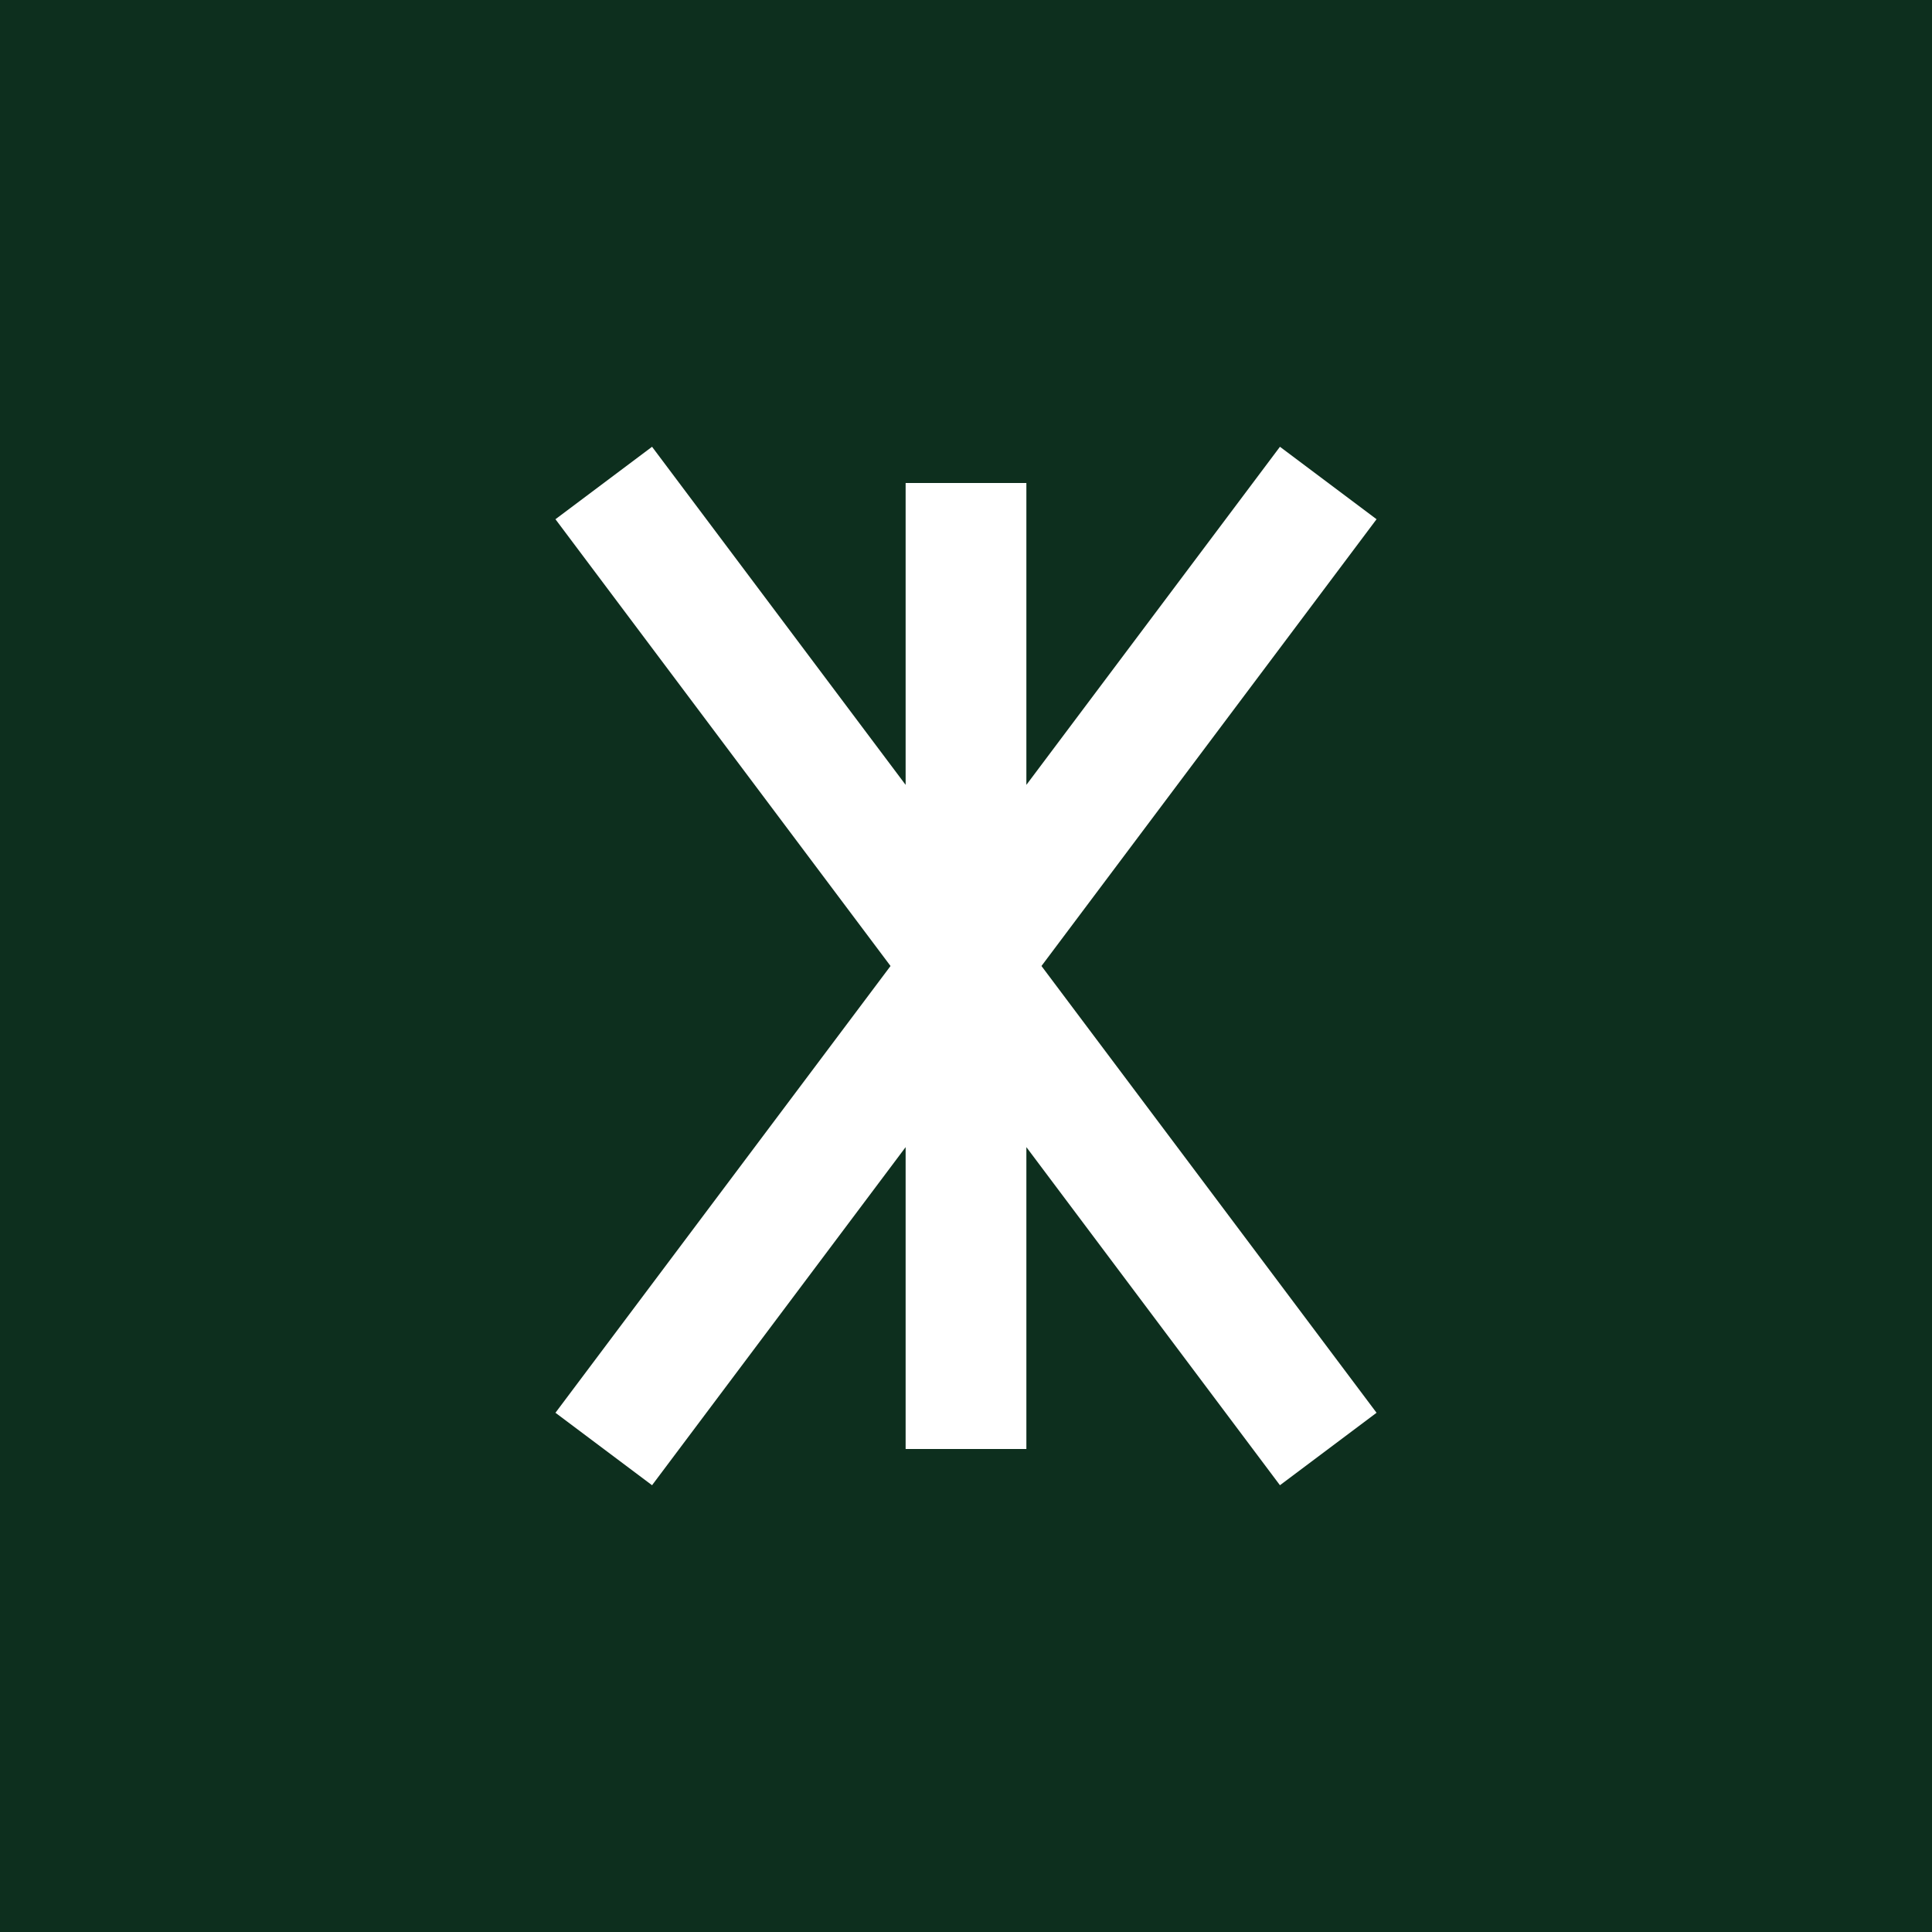
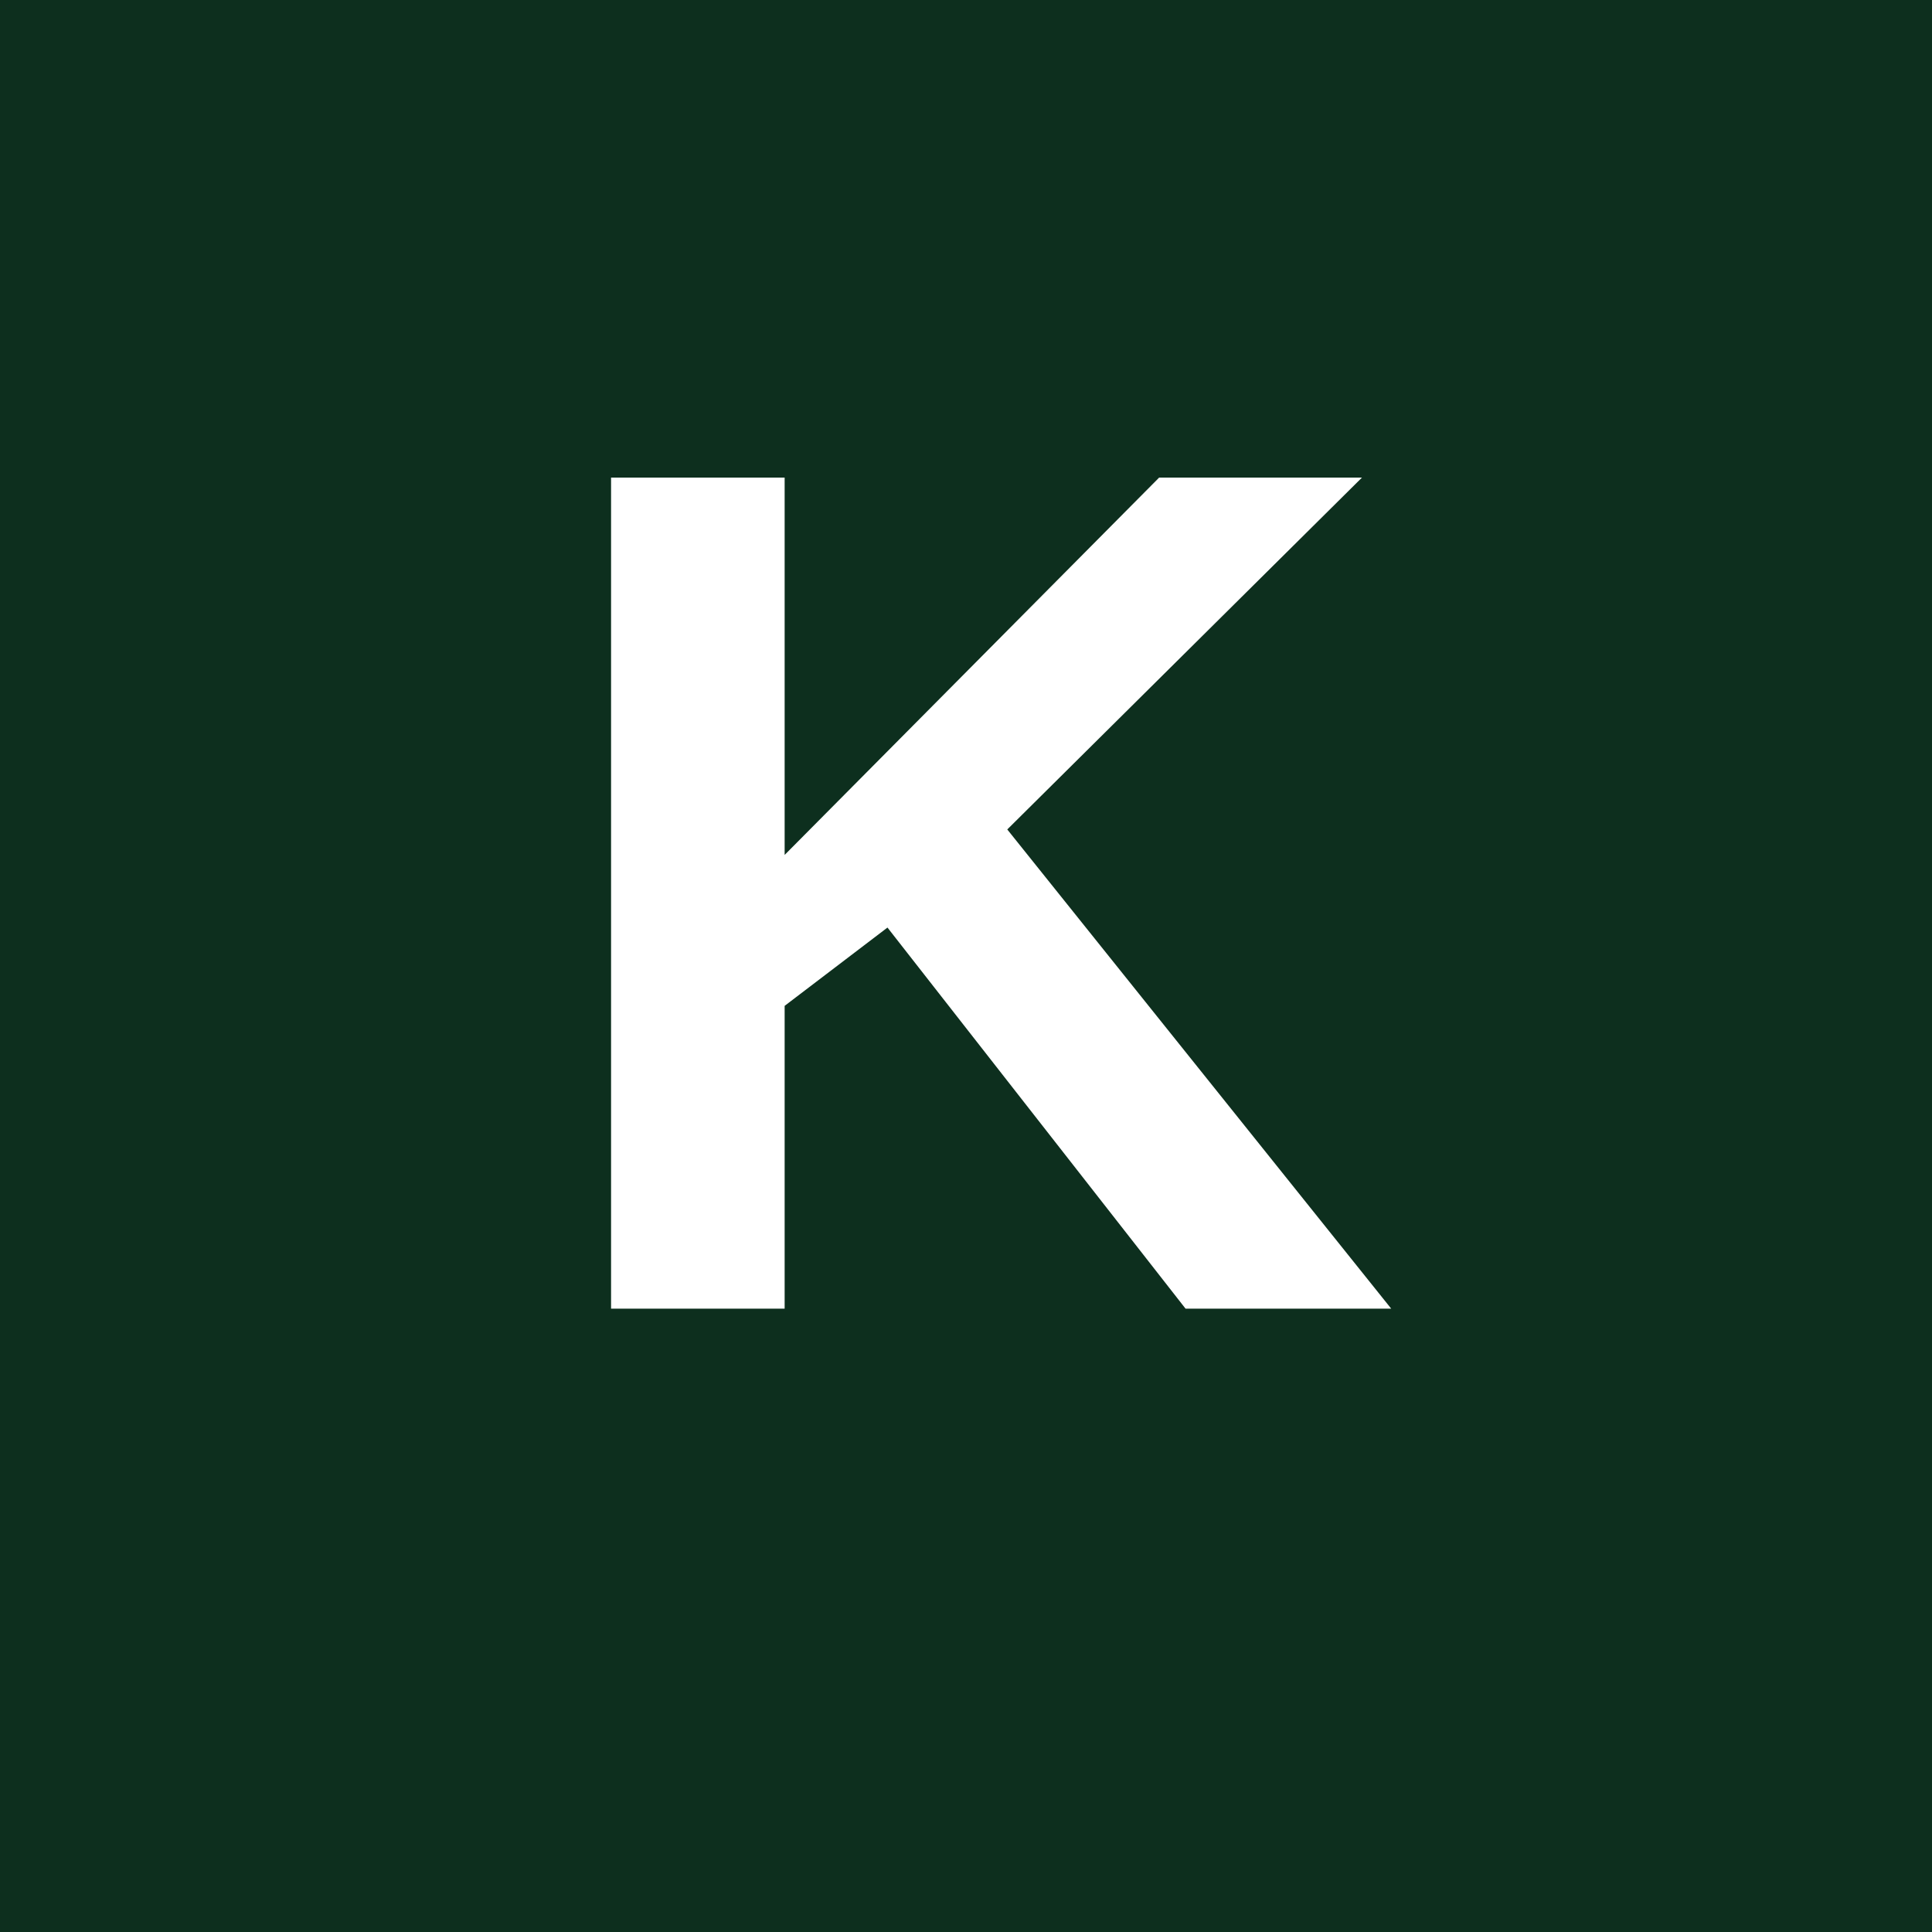
<svg xmlns="http://www.w3.org/2000/svg" width="32" height="32" viewBox="0 0 32 32">
  <rect width="32" height="32" fill="#0D2F1E" />
-   <path d="M16 8 L16 24 M10 8 L22 24 M22 8 L10 24" stroke="white" stroke-width="2" fill="none" />
+   <text x="50%" y="50%" dominant-baseline="middle" text-anchor="middle" font-family="Arial" font-weight="bold" font-size="20" fill="white">K</text>
</svg>
